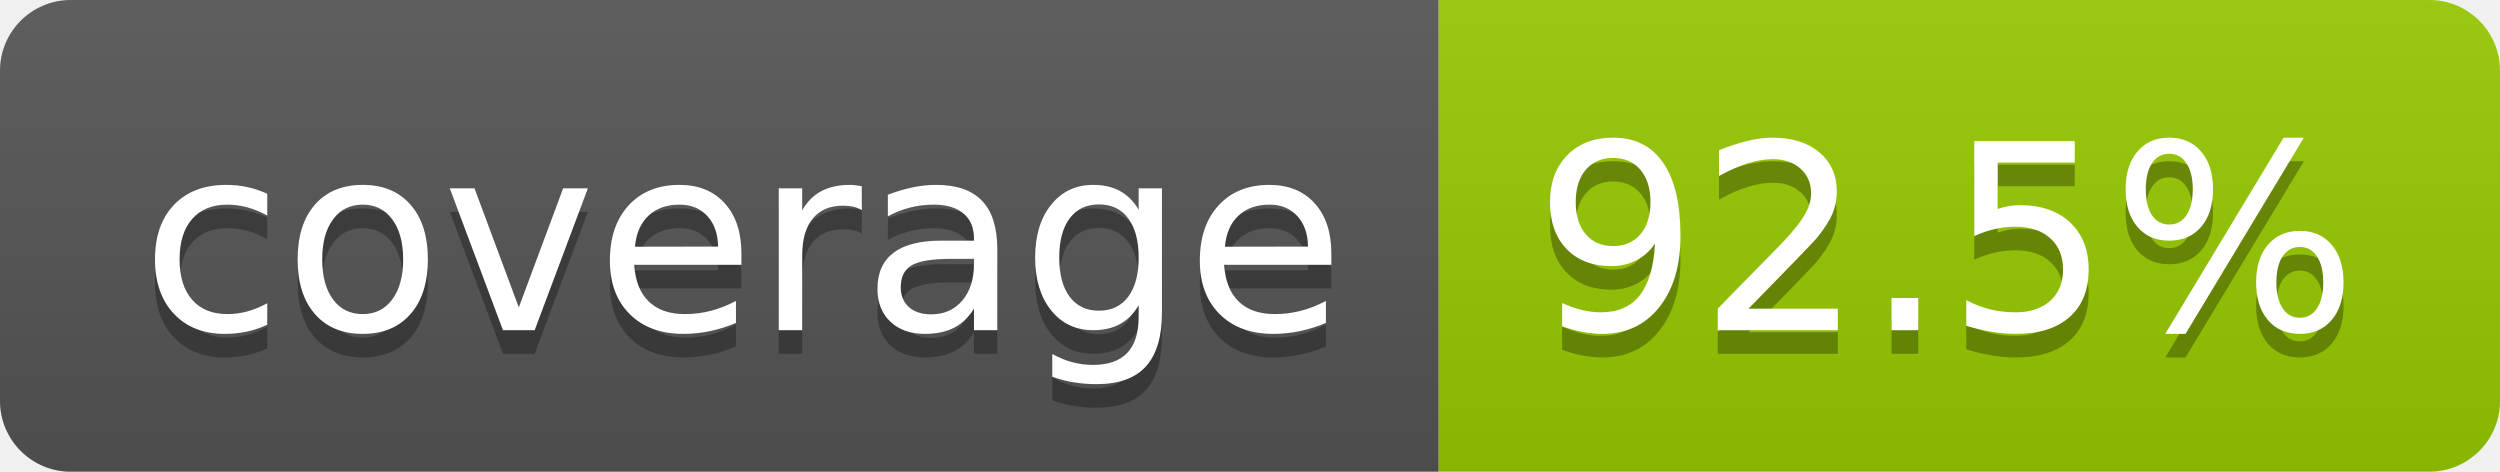
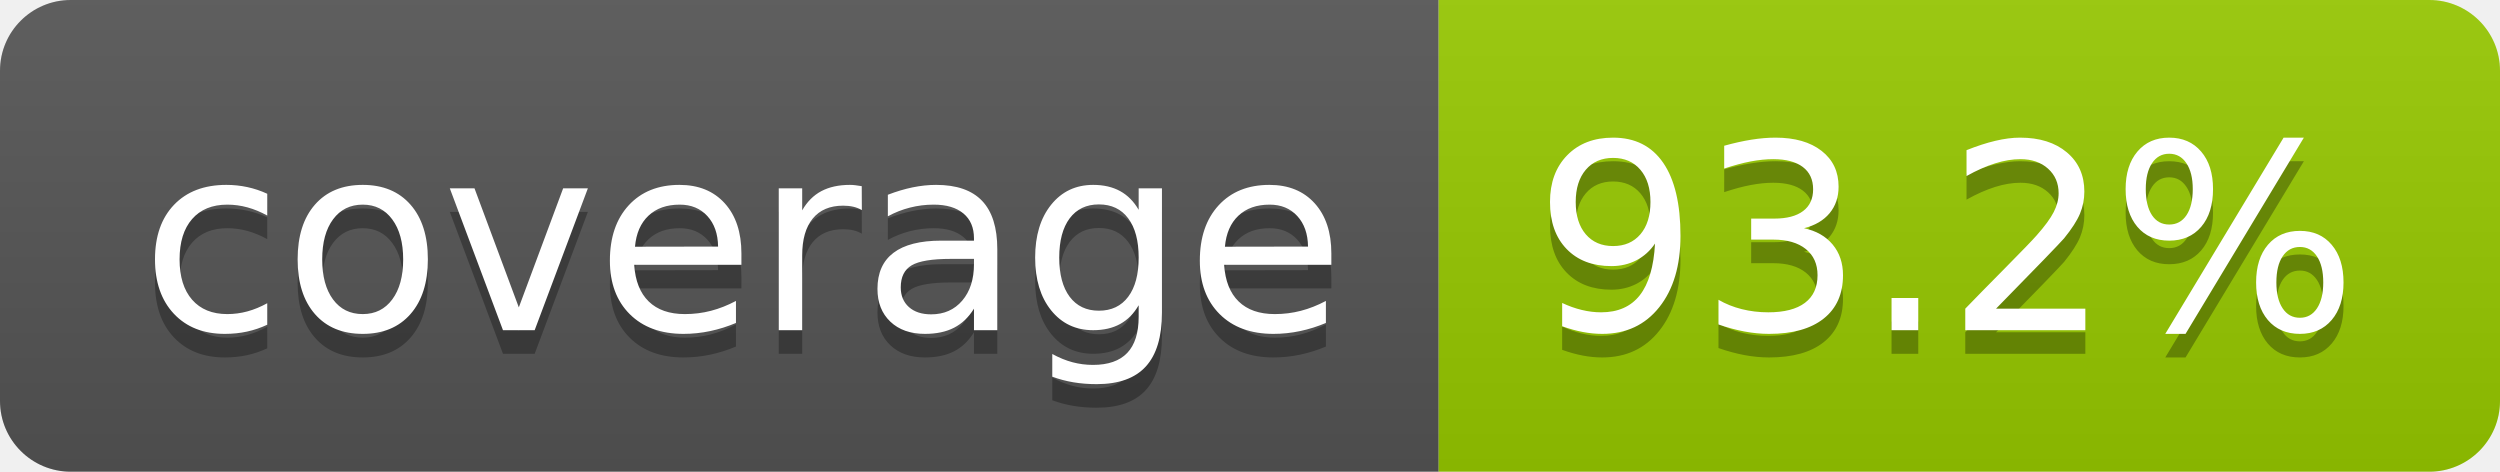
- <svg xmlns="http://www.w3.org/2000/svg" width="106" height="20" role="img" aria-label="coverage: 92.5%">
+ <svg xmlns="http://www.w3.org/2000/svg" width="106" height="20" role="img" aria-label="coverage: 93.2%">
  <linearGradient id="s" x2="0" y2="100%">
    <stop offset="0" stop-color="#bbb" stop-opacity=".1" />
    <stop offset="1" stop-opacity=".1" />
  </linearGradient>
  <clipPath id="r">
    <rect width="106" height="20" rx="3" fill="#fff" />
  </clipPath>
  <g clip-path="url(#r)">
    <rect width="61" height="20" fill="#555" />
    <rect x="61" width="45" height="20" fill="#97ca00" />
    <rect width="106" height="20" fill="url(#s)" />
  </g>
  <g fill="#fff" text-anchor="middle" font-family="Verdana,Geneva,DejaVu Sans,sans-serif" text-rendering="geometricPrecision" font-size="110">
    <text aria-hidden="true" x="315" y="150" fill="#010101" fill-opacity=".3" transform="scale(.1)" textLength="510">coverage</text>
    <text x="315" y="140" transform="scale(.1)" fill="#fff" textLength="510">coverage</text>
-     <text aria-hidden="true" x="825" y="150" fill="#010101" fill-opacity=".3" transform="scale(.1)" textLength="350">92.5%</text>
-     <text x="825" y="140" transform="scale(.1)" fill="#fff" textLength="350">92.5%</text>
+     <text aria-hidden="true" x="825" y="150" fill="#010101" fill-opacity=".3" transform="scale(.1)" textLength="350">93.2%</text>
+     <text x="825" y="140" transform="scale(.1)" fill="#fff" textLength="350">93.2%</text>
  </g>
</svg>
